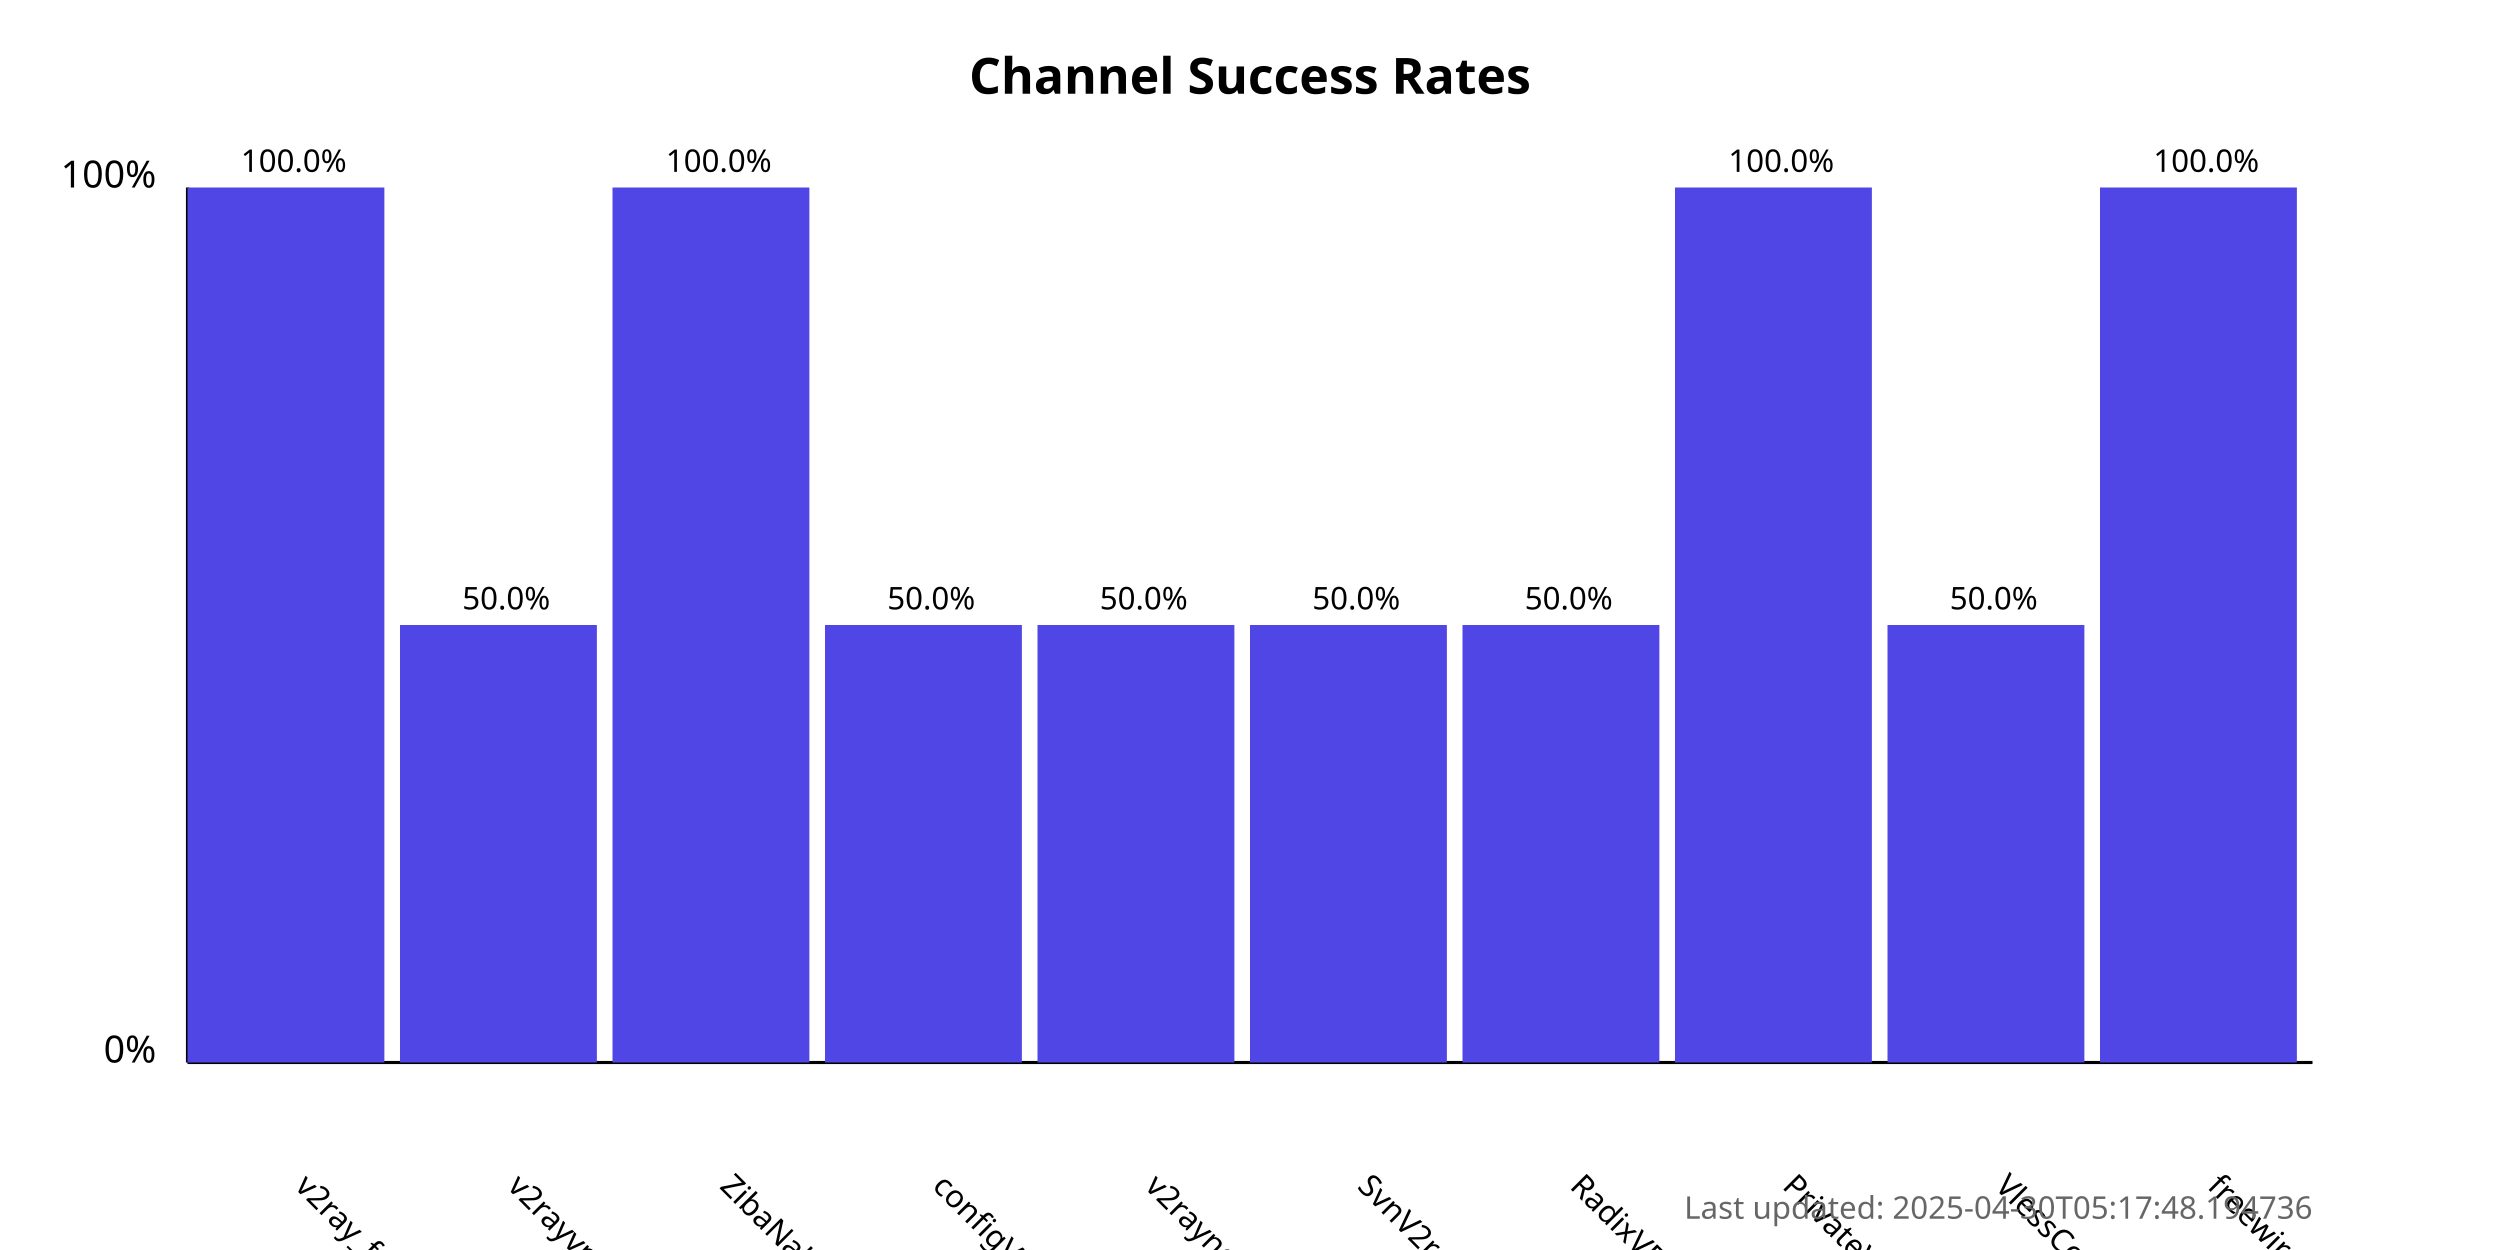
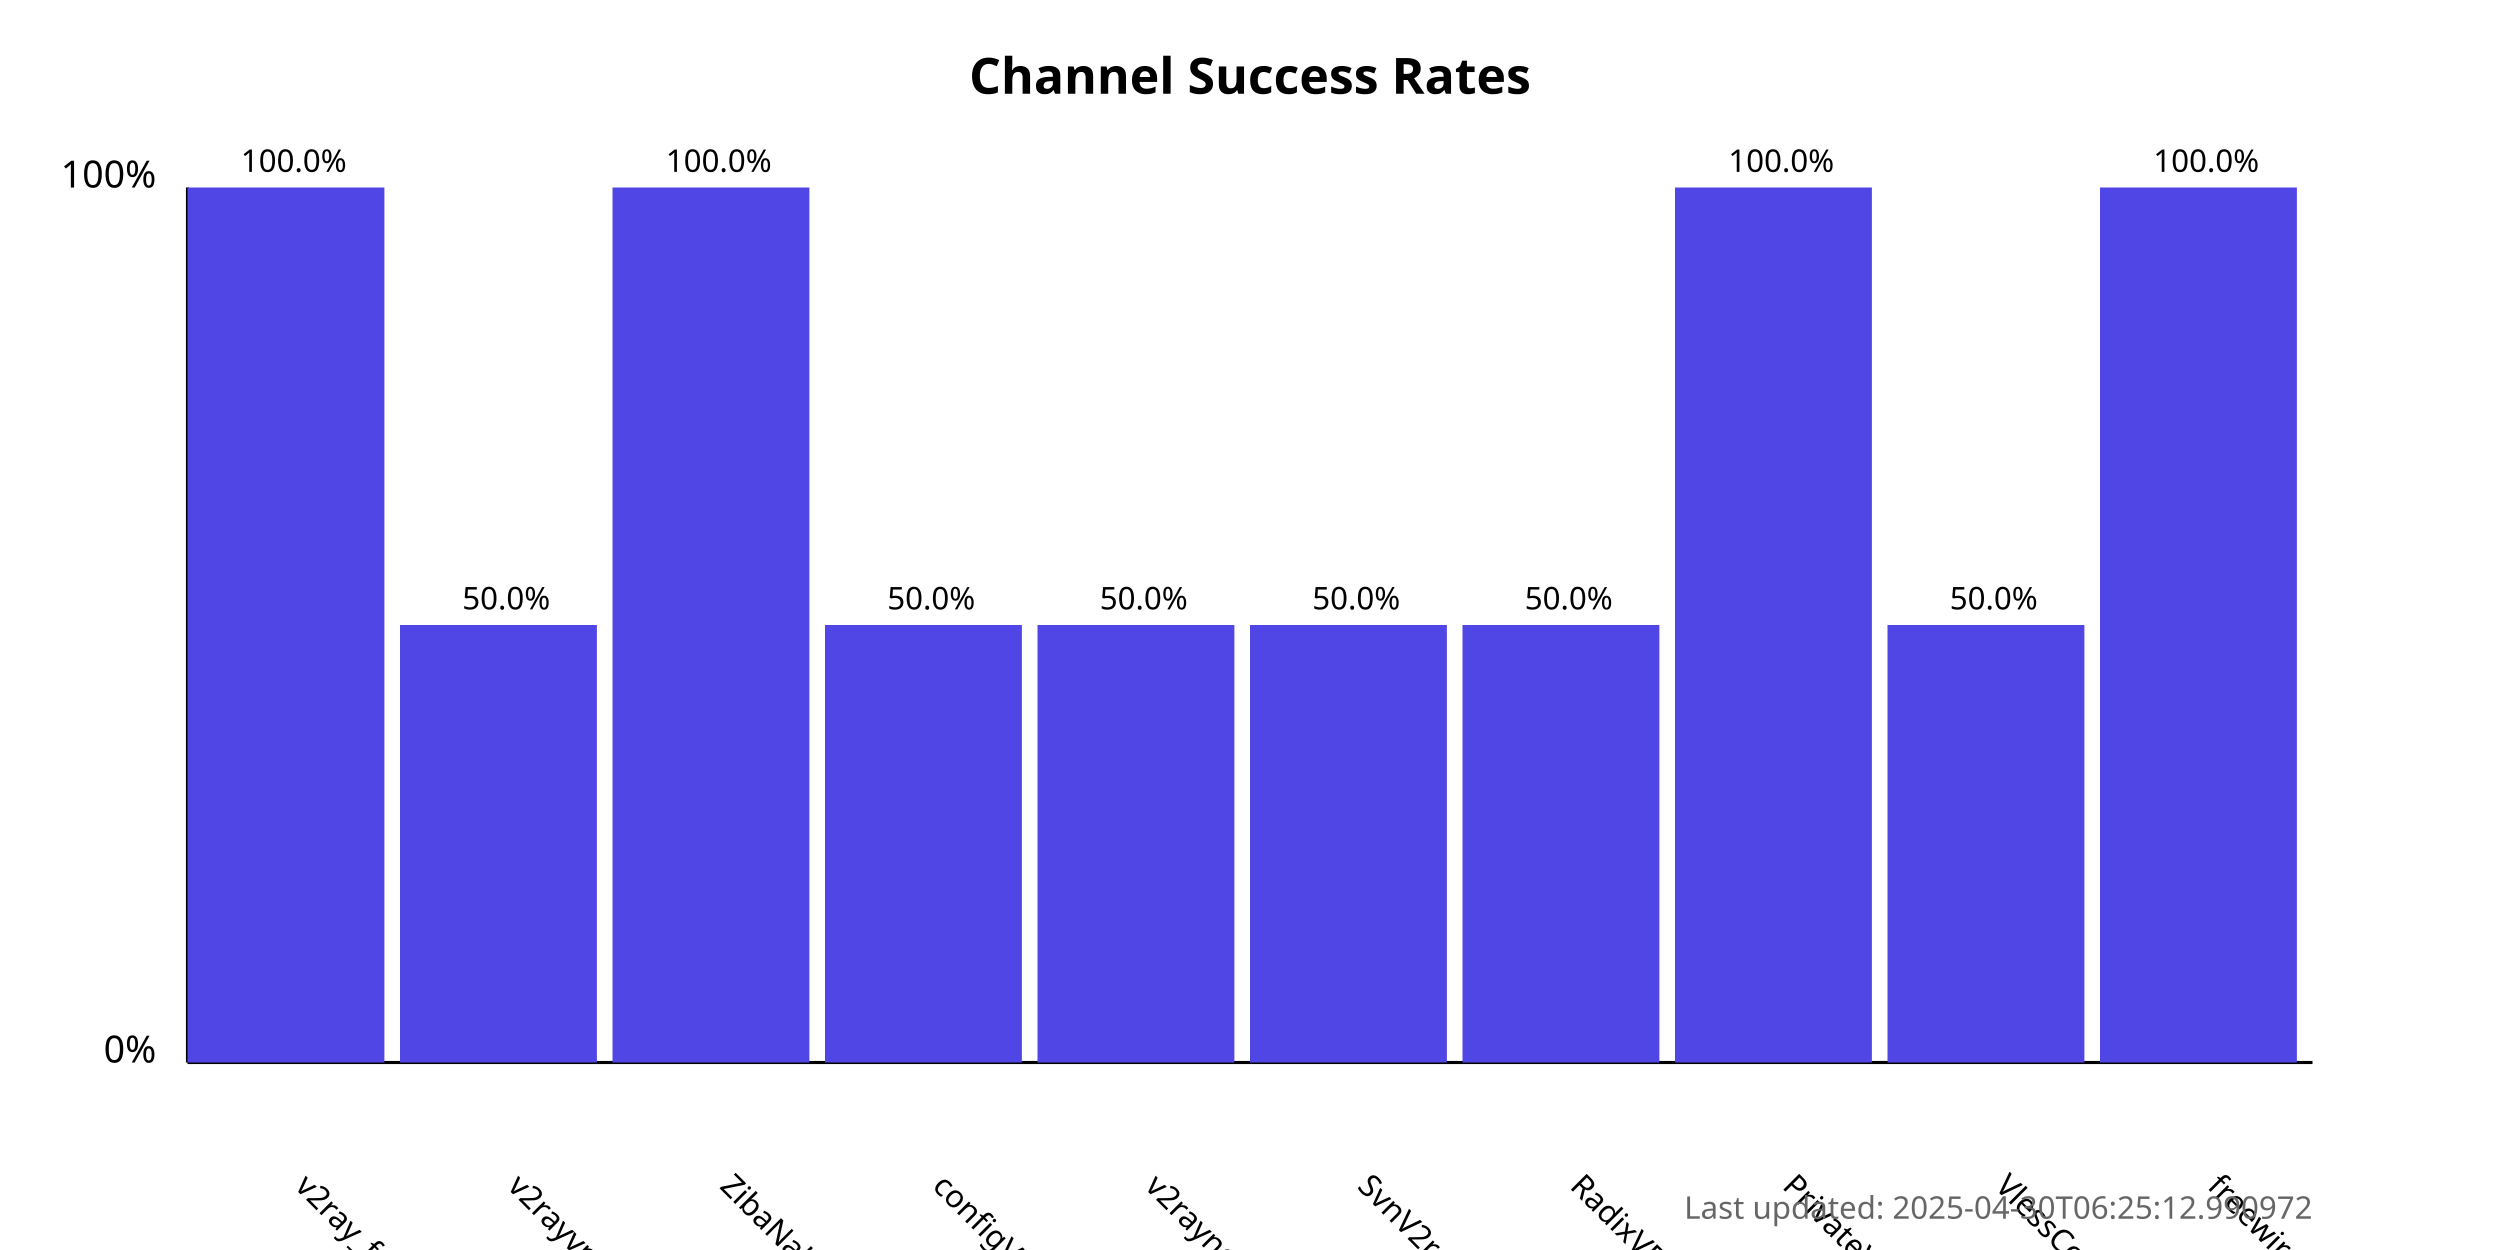
<svg xmlns="http://www.w3.org/2000/svg" width="800" height="400">
  <style>
            .chart-title { font: bold 16px sans-serif; }
            .axis-label { font: 12px sans-serif; }
            .tick-label { font: 10px sans-serif; }
            .bar { fill: #4f46e5; }
            .bar:hover { fill: #6366f1; }
            .timestamp { font: 10px sans-serif; fill: #666; }
        </style>
  <text x="400.0" y="30" text-anchor="middle" class="chart-title">
            Channel Success Rates
        </text>
  <line x1="60" y1="340" x2="60" y2="60" stroke="black" stroke-width="1" />
  <line x1="60" y1="340" x2="740" y2="340" stroke="black" stroke-width="1" />
  <text x="50" y="340" text-anchor="end" class="axis-label">0%</text>
  <text x="50" y="60" text-anchor="end" class="axis-label">100%</text>
  <g>
    <rect x="60" y="60.0" width="63.0" height="280.0" class="bar" />
    <text x="94.0" y="380" transform="rotate(45, 94.0, 380)" text-anchor="start" class="tick-label">
                v2ray_free_conf
            </text>
    <text x="94.0" y="55.0" text-anchor="middle" class="tick-label">
                100.0%
            </text>
  </g>
  <g>
    <rect x="128.0" y="200.0" width="63.0" height="140.0" class="bar" />
    <text x="162.0" y="380" transform="rotate(45, 162.0, 380)" text-anchor="start" class="tick-label">
                v2rayvpno
            </text>
    <text x="162.0" y="195.0" text-anchor="middle" class="tick-label">
                50.0%
            </text>
  </g>
  <g>
    <rect x="196.0" y="60.0" width="63.0" height="280.0" class="bar" />
    <text x="230.0" y="380" transform="rotate(45, 230.0, 380)" text-anchor="start" class="tick-label">
                ZibaNabz
            </text>
    <text x="230.0" y="55.0" text-anchor="middle" class="tick-label">
                100.0%
            </text>
  </g>
  <g>
    <rect x="264.0" y="200.0" width="63.0" height="140.0" class="bar" />
    <text x="298.0" y="380" transform="rotate(45, 298.0, 380)" text-anchor="start" class="tick-label">
                configV2rayForFree
            </text>
    <text x="298.0" y="195.0" text-anchor="middle" class="tick-label">
                50.0%
            </text>
  </g>
  <g>
    <rect x="332.0" y="200.0" width="63.0" height="140.0" class="bar" />
    <text x="366.0" y="380" transform="rotate(45, 366.0, 380)" text-anchor="start" class="tick-label">
                v2rayngvpn
            </text>
    <text x="366.0" y="195.0" text-anchor="middle" class="tick-label">
                50.0%
            </text>
  </g>
  <g>
    <rect x="400.0" y="200.0" width="63.0" height="140.0" class="bar" />
    <text x="434.0" y="380" transform="rotate(45, 434.0, 380)" text-anchor="start" class="tick-label">
                SvnV2ray
            </text>
    <text x="434.0" y="195.0" text-anchor="middle" class="tick-label">
                50.0%
            </text>
  </g>
  <g>
    <rect x="468.0" y="200.0" width="63.0" height="140.0" class="bar" />
    <text x="502.0" y="380" transform="rotate(45, 502.0, 380)" text-anchor="start" class="tick-label">
                RadixVPN
            </text>
    <text x="502.0" y="195.0" text-anchor="middle" class="tick-label">
                50.0%
            </text>
  </g>
  <g>
    <rect x="536.0" y="60.0" width="63.0" height="280.0" class="bar" />
    <text x="570.0" y="380" transform="rotate(45, 570.0, 380)" text-anchor="start" class="tick-label">
                PrivateVPNs
            </text>
    <text x="570.0" y="55.0" text-anchor="middle" class="tick-label">
                100.0%
            </text>
  </g>
  <g>
    <rect x="604.0" y="200.0" width="63.0" height="140.0" class="bar" />
    <text x="638.0" y="380" transform="rotate(45, 638.0, 380)" text-anchor="start" class="tick-label">
                VlessConfig
            </text>
    <text x="638.0" y="195.0" text-anchor="middle" class="tick-label">
                50.0%
            </text>
  </g>
  <g>
    <rect x="672.0" y="60.0" width="63.0" height="280.0" class="bar" />
    <text x="706.0" y="380" transform="rotate(45, 706.0, 380)" text-anchor="start" class="tick-label">
                freewireguard
            </text>
    <text x="706.0" y="55.0" text-anchor="middle" class="tick-label">
                100.0%
            </text>
  </g>
  <text x="740" y="390" text-anchor="end" class="timestamp">
-             Last updated: 2025-04-30T05:17:48.194736
+             Last updated: 2025-04-30T06:25:12.990972
        </text>
</svg>
